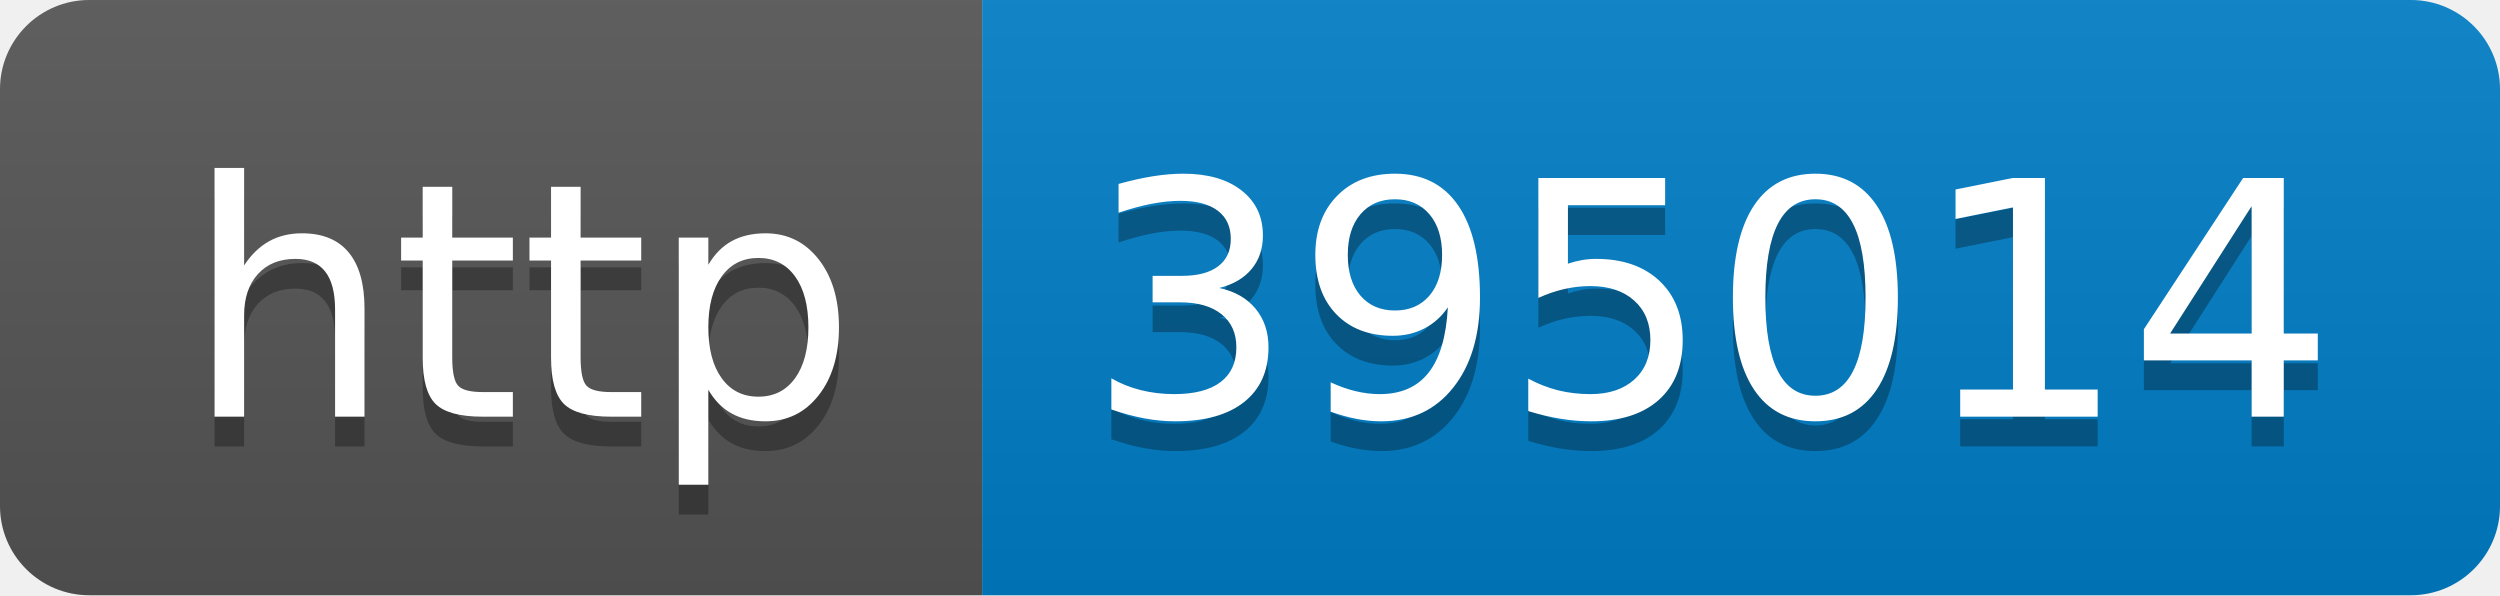
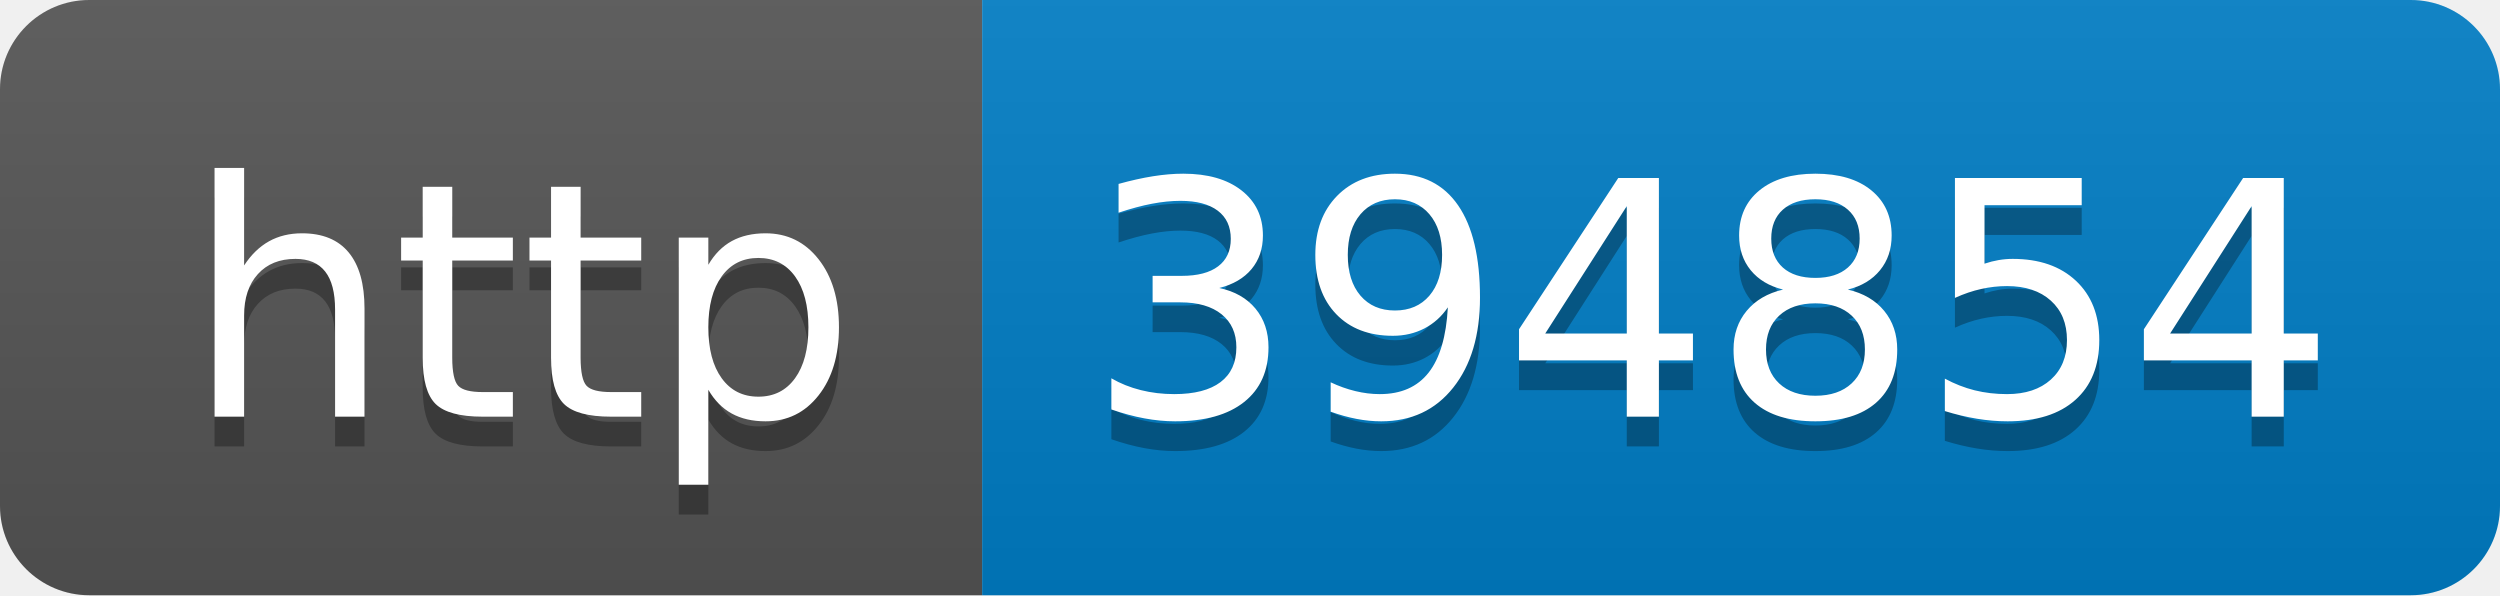
- <svg xmlns="http://www.w3.org/2000/svg" width="84" height="20" role="img" aria-label="http: 395014">
+ <svg xmlns="http://www.w3.org/2000/svg" width="84" height="20" role="img" aria-label="http: 394854">
  <linearGradient id="s" x2="0" y2="100%">
    <stop offset="0" stop-color="#bbb" stop-opacity=".1" />
    <stop offset="1" stop-opacity=".1" />
  </linearGradient>
  <clipPath id="r">
    <rect width="84" height="20" rx="3" fill="#fff" />
  </clipPath>
  <g clip-path="url(#r)">
    <rect width="33" height="20" fill="#555" />
    <rect x="33" width="51" height="20" fill="#007ec6" />
    <rect width="84" height="20" fill="url(#s)" />
  </g>
  <g fill="#fff" text-anchor="middle" font-family="Verdana,Geneva,DejaVu Sans,sans-serif" text-rendering="geometricPrecision" font-size="110">
    <text aria-hidden="true" x="175" y="150" fill="#010101" fill-opacity=".3" transform="scale(.1)" textLength="230">http</text>
    <text x="175" y="140" transform="scale(.1)" fill="#fff" textLength="230">http</text>
-     <text aria-hidden="true" x="575" y="150" fill="#010101" fill-opacity=".3" transform="scale(.1)" textLength="410">395014</text>
-     <text x="575" y="140" transform="scale(.1)" fill="#fff" textLength="410">395014</text>
+     <text aria-hidden="true" x="575" y="150" fill="#010101" fill-opacity=".3" transform="scale(.1)" textLength="410">394854</text>
+     <text x="575" y="140" transform="scale(.1)" fill="#fff" textLength="410">394854</text>
  </g>
</svg>
